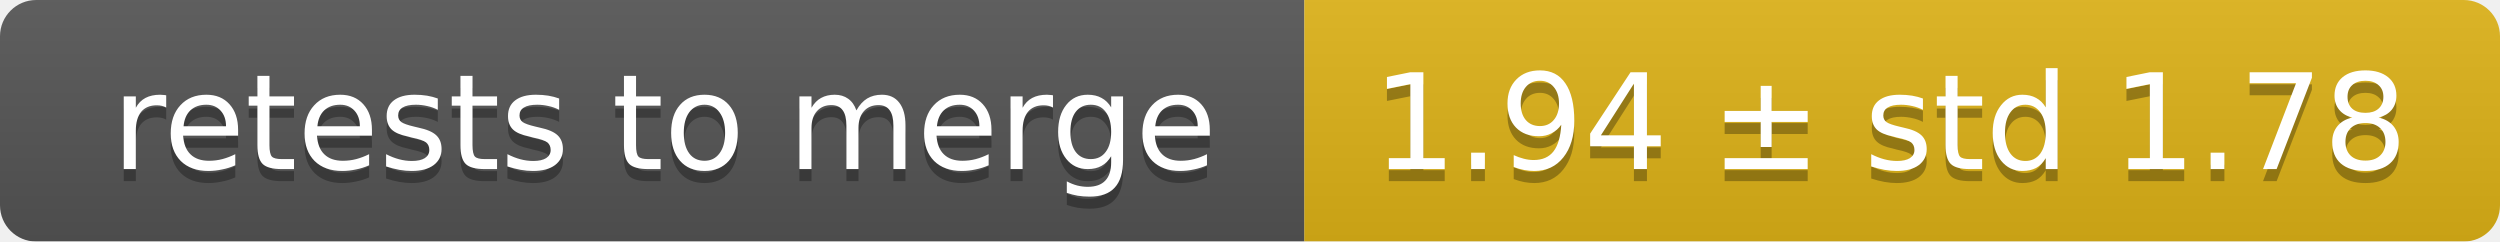
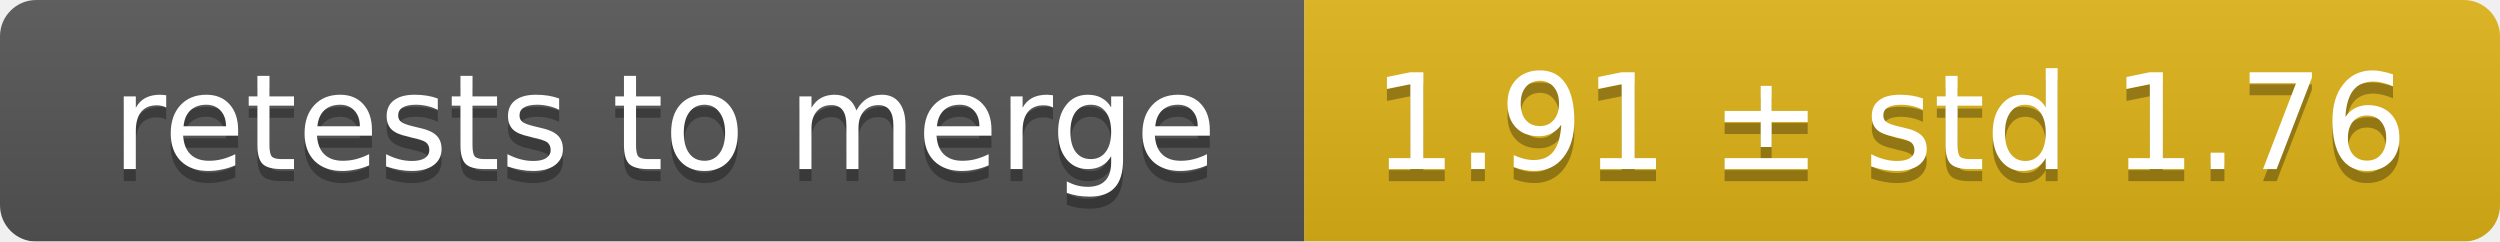
<svg xmlns="http://www.w3.org/2000/svg" width="207" height="20">
  <linearGradient id="smooth" x2="0" y2="100%">
    <stop offset="0" stop-color="#bbb" stop-opacity=".1" />
    <stop offset="1" stop-opacity=".1" />
  </linearGradient>
  <mask id="round">
    <rect width="207" height="20" rx="3" fill="#fff" />
  </mask>
  <g mask="url(#round)">
    <rect width="108" height="20" fill="#555" />
    <rect x="108" width="99" height="20" fill="#dfb317" />
    <rect width="207" height="20" fill="url(#smooth)" />
  </g>
  <g fill="#fff" text-anchor="middle" font-family="DejaVu Sans,Verdana,Geneva,sans-serif" font-size="11">
    <text x="55" y="15" fill="#010101" fill-opacity=".3">retests to merge</text>
    <text x="55" y="14">retests to merge</text>
-     <text x="156.5" y="15" fill="#010101" fill-opacity=".3">1.94 ± std 1.78</text>
-     <text x="156.5" y="14">1.94 ± std 1.78</text>
+     <text x="156.5" y="15" fill="#010101" fill-opacity=".3">1.91 ± std 1.76</text>
+     <text x="156.5" y="14">1.91 ± std 1.76</text>
  </g>
</svg>
